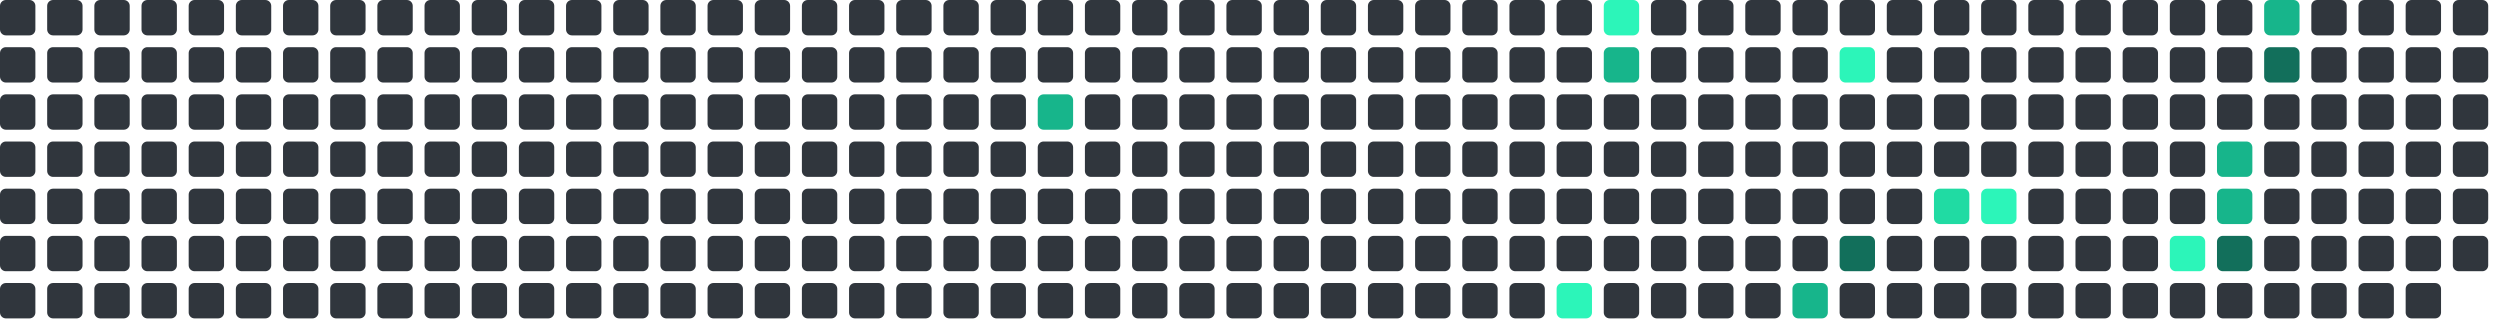
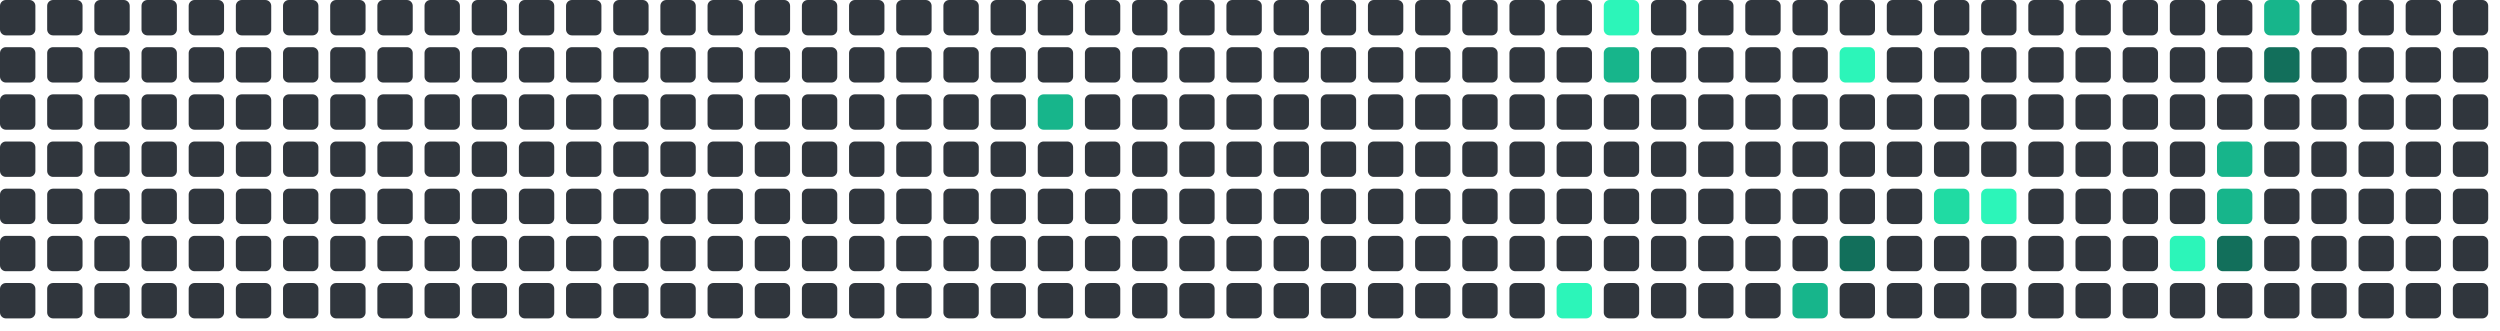
<svg xmlns="http://www.w3.org/2000/svg" viewBox="0 0 848 112" width="848" height="112">
  <rect x="0" y="0" width="12" height="12" rx="2" fill="#30363d" />
  <rect x="0" y="16" width="12" height="12" rx="2" fill="#30363d" />
  <rect x="0" y="32" width="12" height="12" rx="2" fill="#30363d" />
  <rect x="0" y="48" width="12" height="12" rx="2" fill="#30363d" />
  <rect x="0" y="64" width="12" height="12" rx="2" fill="#30363d" />
  <rect x="0" y="80" width="12" height="12" rx="2" fill="#30363d" />
  <rect x="0" y="96" width="12" height="12" rx="2" fill="#30363d" />
  <rect x="16" y="0" width="12" height="12" rx="2" fill="#30363d" />
  <rect x="16" y="16" width="12" height="12" rx="2" fill="#30363d" />
  <rect x="16" y="32" width="12" height="12" rx="2" fill="#30363d" />
  <rect x="16" y="48" width="12" height="12" rx="2" fill="#30363d" />
  <rect x="16" y="64" width="12" height="12" rx="2" fill="#30363d" />
  <rect x="16" y="80" width="12" height="12" rx="2" fill="#30363d" />
  <rect x="16" y="96" width="12" height="12" rx="2" fill="#30363d" />
  <rect x="32" y="0" width="12" height="12" rx="2" fill="#30363d" />
  <rect x="32" y="16" width="12" height="12" rx="2" fill="#30363d" />
  <rect x="32" y="32" width="12" height="12" rx="2" fill="#30363d" />
  <rect x="32" y="48" width="12" height="12" rx="2" fill="#30363d" />
  <rect x="32" y="64" width="12" height="12" rx="2" fill="#30363d" />
  <rect x="32" y="80" width="12" height="12" rx="2" fill="#30363d" />
  <rect x="32" y="96" width="12" height="12" rx="2" fill="#30363d" />
  <rect x="48" y="0" width="12" height="12" rx="2" fill="#30363d" />
  <rect x="48" y="16" width="12" height="12" rx="2" fill="#30363d" />
  <rect x="48" y="32" width="12" height="12" rx="2" fill="#30363d" />
  <rect x="48" y="48" width="12" height="12" rx="2" fill="#30363d" />
  <rect x="48" y="64" width="12" height="12" rx="2" fill="#30363d" />
  <rect x="48" y="80" width="12" height="12" rx="2" fill="#30363d" />
  <rect x="48" y="96" width="12" height="12" rx="2" fill="#30363d" />
  <rect x="64" y="0" width="12" height="12" rx="2" fill="#30363d" />
  <rect x="64" y="16" width="12" height="12" rx="2" fill="#30363d" />
  <rect x="64" y="32" width="12" height="12" rx="2" fill="#30363d" />
  <rect x="64" y="48" width="12" height="12" rx="2" fill="#30363d" />
  <rect x="64" y="64" width="12" height="12" rx="2" fill="#30363d" />
  <rect x="64" y="80" width="12" height="12" rx="2" fill="#30363d" />
  <rect x="64" y="96" width="12" height="12" rx="2" fill="#30363d" />
  <rect x="80" y="0" width="12" height="12" rx="2" fill="#30363d" />
  <rect x="80" y="16" width="12" height="12" rx="2" fill="#30363d" />
  <rect x="80" y="32" width="12" height="12" rx="2" fill="#30363d" />
  <rect x="80" y="48" width="12" height="12" rx="2" fill="#30363d" />
  <rect x="80" y="64" width="12" height="12" rx="2" fill="#30363d" />
  <rect x="80" y="80" width="12" height="12" rx="2" fill="#30363d" />
  <rect x="80" y="96" width="12" height="12" rx="2" fill="#30363d" />
  <rect x="96" y="0" width="12" height="12" rx="2" fill="#30363d" />
  <rect x="96" y="16" width="12" height="12" rx="2" fill="#30363d" />
  <rect x="96" y="32" width="12" height="12" rx="2" fill="#30363d" />
  <rect x="96" y="48" width="12" height="12" rx="2" fill="#30363d" />
  <rect x="96" y="64" width="12" height="12" rx="2" fill="#30363d" />
  <rect x="96" y="80" width="12" height="12" rx="2" fill="#30363d" />
  <rect x="96" y="96" width="12" height="12" rx="2" fill="#30363d" />
  <rect x="112" y="0" width="12" height="12" rx="2" fill="#30363d" />
  <rect x="112" y="16" width="12" height="12" rx="2" fill="#30363d" />
  <rect x="112" y="32" width="12" height="12" rx="2" fill="#30363d" />
  <rect x="112" y="48" width="12" height="12" rx="2" fill="#30363d" />
  <rect x="112" y="64" width="12" height="12" rx="2" fill="#30363d" />
  <rect x="112" y="80" width="12" height="12" rx="2" fill="#30363d" />
  <rect x="112" y="96" width="12" height="12" rx="2" fill="#30363d" />
  <rect x="128" y="0" width="12" height="12" rx="2" fill="#30363d" />
  <rect x="128" y="16" width="12" height="12" rx="2" fill="#30363d" />
  <rect x="128" y="32" width="12" height="12" rx="2" fill="#30363d" />
  <rect x="128" y="48" width="12" height="12" rx="2" fill="#30363d" />
  <rect x="128" y="64" width="12" height="12" rx="2" fill="#30363d" />
  <rect x="128" y="80" width="12" height="12" rx="2" fill="#30363d" />
  <rect x="128" y="96" width="12" height="12" rx="2" fill="#30363d" />
  <rect x="144" y="0" width="12" height="12" rx="2" fill="#30363d" />
  <rect x="144" y="16" width="12" height="12" rx="2" fill="#30363d" />
  <rect x="144" y="32" width="12" height="12" rx="2" fill="#30363d" />
  <rect x="144" y="48" width="12" height="12" rx="2" fill="#30363d" />
  <rect x="144" y="64" width="12" height="12" rx="2" fill="#30363d" />
  <rect x="144" y="80" width="12" height="12" rx="2" fill="#30363d" />
  <rect x="144" y="96" width="12" height="12" rx="2" fill="#30363d" />
  <rect x="160" y="0" width="12" height="12" rx="2" fill="#30363d" />
  <rect x="160" y="16" width="12" height="12" rx="2" fill="#30363d" />
  <rect x="160" y="32" width="12" height="12" rx="2" fill="#30363d" />
  <rect x="160" y="48" width="12" height="12" rx="2" fill="#30363d" />
  <rect x="160" y="64" width="12" height="12" rx="2" fill="#30363d" />
  <rect x="160" y="80" width="12" height="12" rx="2" fill="#30363d" />
  <rect x="160" y="96" width="12" height="12" rx="2" fill="#30363d" />
  <rect x="176" y="0" width="12" height="12" rx="2" fill="#30363d" />
  <rect x="176" y="16" width="12" height="12" rx="2" fill="#30363d" />
  <rect x="176" y="32" width="12" height="12" rx="2" fill="#30363d" />
  <rect x="176" y="48" width="12" height="12" rx="2" fill="#30363d" />
  <rect x="176" y="64" width="12" height="12" rx="2" fill="#30363d" />
  <rect x="176" y="80" width="12" height="12" rx="2" fill="#30363d" />
  <rect x="176" y="96" width="12" height="12" rx="2" fill="#30363d" />
  <rect x="192" y="0" width="12" height="12" rx="2" fill="#30363d" />
  <rect x="192" y="16" width="12" height="12" rx="2" fill="#30363d" />
  <rect x="192" y="32" width="12" height="12" rx="2" fill="#30363d" />
  <rect x="192" y="48" width="12" height="12" rx="2" fill="#30363d" />
  <rect x="192" y="64" width="12" height="12" rx="2" fill="#30363d" />
  <rect x="192" y="80" width="12" height="12" rx="2" fill="#30363d" />
  <rect x="192" y="96" width="12" height="12" rx="2" fill="#30363d" />
  <rect x="208" y="0" width="12" height="12" rx="2" fill="#30363d" />
  <rect x="208" y="16" width="12" height="12" rx="2" fill="#30363d" />
  <rect x="208" y="32" width="12" height="12" rx="2" fill="#30363d" />
  <rect x="208" y="48" width="12" height="12" rx="2" fill="#30363d" />
  <rect x="208" y="64" width="12" height="12" rx="2" fill="#30363d" />
  <rect x="208" y="80" width="12" height="12" rx="2" fill="#30363d" />
  <rect x="208" y="96" width="12" height="12" rx="2" fill="#30363d" />
  <rect x="224" y="0" width="12" height="12" rx="2" fill="#30363d" />
  <rect x="224" y="16" width="12" height="12" rx="2" fill="#30363d" />
  <rect x="224" y="32" width="12" height="12" rx="2" fill="#30363d" />
  <rect x="224" y="48" width="12" height="12" rx="2" fill="#30363d" />
  <rect x="224" y="64" width="12" height="12" rx="2" fill="#30363d" />
  <rect x="224" y="80" width="12" height="12" rx="2" fill="#30363d" />
  <rect x="224" y="96" width="12" height="12" rx="2" fill="#30363d" />
  <rect x="240" y="0" width="12" height="12" rx="2" fill="#30363d" />
  <rect x="240" y="16" width="12" height="12" rx="2" fill="#30363d" />
  <rect x="240" y="32" width="12" height="12" rx="2" fill="#30363d" />
  <rect x="240" y="48" width="12" height="12" rx="2" fill="#30363d" />
  <rect x="240" y="64" width="12" height="12" rx="2" fill="#30363d" />
  <rect x="240" y="80" width="12" height="12" rx="2" fill="#30363d" />
  <rect x="240" y="96" width="12" height="12" rx="2" fill="#30363d" />
  <rect x="256" y="0" width="12" height="12" rx="2" fill="#30363d" />
  <rect x="256" y="16" width="12" height="12" rx="2" fill="#30363d" />
  <rect x="256" y="32" width="12" height="12" rx="2" fill="#30363d" />
  <rect x="256" y="48" width="12" height="12" rx="2" fill="#30363d" />
  <rect x="256" y="64" width="12" height="12" rx="2" fill="#30363d" />
  <rect x="256" y="80" width="12" height="12" rx="2" fill="#30363d" />
  <rect x="256" y="96" width="12" height="12" rx="2" fill="#30363d" />
  <rect x="272" y="0" width="12" height="12" rx="2" fill="#30363d" />
  <rect x="272" y="16" width="12" height="12" rx="2" fill="#30363d" />
  <rect x="272" y="32" width="12" height="12" rx="2" fill="#30363d" />
  <rect x="272" y="48" width="12" height="12" rx="2" fill="#30363d" />
  <rect x="272" y="64" width="12" height="12" rx="2" fill="#30363d" />
  <rect x="272" y="80" width="12" height="12" rx="2" fill="#30363d" />
  <rect x="272" y="96" width="12" height="12" rx="2" fill="#30363d" />
  <rect x="288" y="0" width="12" height="12" rx="2" fill="#30363d" />
  <rect x="288" y="16" width="12" height="12" rx="2" fill="#30363d" />
  <rect x="288" y="32" width="12" height="12" rx="2" fill="#30363d" />
  <rect x="288" y="48" width="12" height="12" rx="2" fill="#30363d" />
  <rect x="288" y="64" width="12" height="12" rx="2" fill="#30363d" />
  <rect x="288" y="80" width="12" height="12" rx="2" fill="#30363d" />
  <rect x="288" y="96" width="12" height="12" rx="2" fill="#30363d" />
  <rect x="304" y="0" width="12" height="12" rx="2" fill="#30363d" />
  <rect x="304" y="16" width="12" height="12" rx="2" fill="#30363d" />
  <rect x="304" y="32" width="12" height="12" rx="2" fill="#30363d" />
  <rect x="304" y="48" width="12" height="12" rx="2" fill="#30363d" />
  <rect x="304" y="64" width="12" height="12" rx="2" fill="#30363d" />
  <rect x="304" y="80" width="12" height="12" rx="2" fill="#30363d" />
  <rect x="304" y="96" width="12" height="12" rx="2" fill="#30363d" />
  <rect x="320" y="0" width="12" height="12" rx="2" fill="#30363d" />
  <rect x="320" y="16" width="12" height="12" rx="2" fill="#30363d" />
  <rect x="320" y="32" width="12" height="12" rx="2" fill="#30363d" />
  <rect x="320" y="48" width="12" height="12" rx="2" fill="#30363d" />
  <rect x="320" y="64" width="12" height="12" rx="2" fill="#30363d" />
  <rect x="320" y="80" width="12" height="12" rx="2" fill="#30363d" />
  <rect x="320" y="96" width="12" height="12" rx="2" fill="#30363d" />
  <rect x="336" y="0" width="12" height="12" rx="2" fill="#30363d" />
  <rect x="336" y="16" width="12" height="12" rx="2" fill="#30363d" />
  <rect x="336" y="32" width="12" height="12" rx="2" fill="#30363d" />
  <rect x="336" y="48" width="12" height="12" rx="2" fill="#30363d" />
  <rect x="336" y="64" width="12" height="12" rx="2" fill="#30363d" />
  <rect x="336" y="80" width="12" height="12" rx="2" fill="#30363d" />
  <rect x="336" y="96" width="12" height="12" rx="2" fill="#30363d" />
  <rect x="352" y="0" width="12" height="12" rx="2" fill="#30363d" />
  <rect x="352" y="16" width="12" height="12" rx="2" fill="#30363d" />
  <rect x="352" y="32" width="12" height="12" rx="2" fill="#17b58b" />
  <rect x="352" y="48" width="12" height="12" rx="2" fill="#30363d" />
  <rect x="352" y="64" width="12" height="12" rx="2" fill="#30363d" />
  <rect x="352" y="80" width="12" height="12" rx="2" fill="#30363d" />
  <rect x="352" y="96" width="12" height="12" rx="2" fill="#30363d" />
  <rect x="368" y="0" width="12" height="12" rx="2" fill="#30363d" />
  <rect x="368" y="16" width="12" height="12" rx="2" fill="#30363d" />
  <rect x="368" y="32" width="12" height="12" rx="2" fill="#30363d" />
  <rect x="368" y="48" width="12" height="12" rx="2" fill="#30363d" />
  <rect x="368" y="64" width="12" height="12" rx="2" fill="#30363d" />
  <rect x="368" y="80" width="12" height="12" rx="2" fill="#30363d" />
  <rect x="368" y="96" width="12" height="12" rx="2" fill="#30363d" />
  <rect x="384" y="0" width="12" height="12" rx="2" fill="#30363d" />
  <rect x="384" y="16" width="12" height="12" rx="2" fill="#30363d" />
  <rect x="384" y="32" width="12" height="12" rx="2" fill="#30363d" />
  <rect x="384" y="48" width="12" height="12" rx="2" fill="#30363d" />
  <rect x="384" y="64" width="12" height="12" rx="2" fill="#30363d" />
  <rect x="384" y="80" width="12" height="12" rx="2" fill="#30363d" />
  <rect x="384" y="96" width="12" height="12" rx="2" fill="#30363d" />
  <rect x="400" y="0" width="12" height="12" rx="2" fill="#30363d" />
  <rect x="400" y="16" width="12" height="12" rx="2" fill="#30363d" />
  <rect x="400" y="32" width="12" height="12" rx="2" fill="#30363d" />
  <rect x="400" y="48" width="12" height="12" rx="2" fill="#30363d" />
  <rect x="400" y="64" width="12" height="12" rx="2" fill="#30363d" />
  <rect x="400" y="80" width="12" height="12" rx="2" fill="#30363d" />
  <rect x="400" y="96" width="12" height="12" rx="2" fill="#30363d" />
  <rect x="416" y="0" width="12" height="12" rx="2" fill="#30363d" />
  <rect x="416" y="16" width="12" height="12" rx="2" fill="#30363d" />
  <rect x="416" y="32" width="12" height="12" rx="2" fill="#30363d" />
  <rect x="416" y="48" width="12" height="12" rx="2" fill="#30363d" />
  <rect x="416" y="64" width="12" height="12" rx="2" fill="#30363d" />
  <rect x="416" y="80" width="12" height="12" rx="2" fill="#30363d" />
  <rect x="416" y="96" width="12" height="12" rx="2" fill="#30363d" />
  <rect x="432" y="0" width="12" height="12" rx="2" fill="#30363d" />
  <rect x="432" y="16" width="12" height="12" rx="2" fill="#30363d" />
  <rect x="432" y="32" width="12" height="12" rx="2" fill="#30363d" />
  <rect x="432" y="48" width="12" height="12" rx="2" fill="#30363d" />
  <rect x="432" y="64" width="12" height="12" rx="2" fill="#30363d" />
  <rect x="432" y="80" width="12" height="12" rx="2" fill="#30363d" />
  <rect x="432" y="96" width="12" height="12" rx="2" fill="#30363d" />
  <rect x="448" y="0" width="12" height="12" rx="2" fill="#30363d" />
  <rect x="448" y="16" width="12" height="12" rx="2" fill="#30363d" />
  <rect x="448" y="32" width="12" height="12" rx="2" fill="#30363d" />
  <rect x="448" y="48" width="12" height="12" rx="2" fill="#30363d" />
  <rect x="448" y="64" width="12" height="12" rx="2" fill="#30363d" />
  <rect x="448" y="80" width="12" height="12" rx="2" fill="#30363d" />
  <rect x="448" y="96" width="12" height="12" rx="2" fill="#30363d" />
  <rect x="464" y="0" width="12" height="12" rx="2" fill="#30363d" />
  <rect x="464" y="16" width="12" height="12" rx="2" fill="#30363d" />
  <rect x="464" y="32" width="12" height="12" rx="2" fill="#30363d" />
  <rect x="464" y="48" width="12" height="12" rx="2" fill="#30363d" />
  <rect x="464" y="64" width="12" height="12" rx="2" fill="#30363d" />
  <rect x="464" y="80" width="12" height="12" rx="2" fill="#30363d" />
  <rect x="464" y="96" width="12" height="12" rx="2" fill="#30363d" />
  <rect x="480" y="0" width="12" height="12" rx="2" fill="#30363d" />
  <rect x="480" y="16" width="12" height="12" rx="2" fill="#30363d" />
  <rect x="480" y="32" width="12" height="12" rx="2" fill="#30363d" />
  <rect x="480" y="48" width="12" height="12" rx="2" fill="#30363d" />
  <rect x="480" y="64" width="12" height="12" rx="2" fill="#30363d" />
  <rect x="480" y="80" width="12" height="12" rx="2" fill="#30363d" />
  <rect x="480" y="96" width="12" height="12" rx="2" fill="#30363d" />
  <rect x="496" y="0" width="12" height="12" rx="2" fill="#30363d" />
  <rect x="496" y="16" width="12" height="12" rx="2" fill="#30363d" />
  <rect x="496" y="32" width="12" height="12" rx="2" fill="#30363d" />
  <rect x="496" y="48" width="12" height="12" rx="2" fill="#30363d" />
  <rect x="496" y="64" width="12" height="12" rx="2" fill="#30363d" />
  <rect x="496" y="80" width="12" height="12" rx="2" fill="#30363d" />
  <rect x="496" y="96" width="12" height="12" rx="2" fill="#30363d" />
  <rect x="512" y="0" width="12" height="12" rx="2" fill="#30363d" />
  <rect x="512" y="16" width="12" height="12" rx="2" fill="#30363d" />
  <rect x="512" y="32" width="12" height="12" rx="2" fill="#30363d" />
  <rect x="512" y="48" width="12" height="12" rx="2" fill="#30363d" />
  <rect x="512" y="64" width="12" height="12" rx="2" fill="#30363d" />
  <rect x="512" y="80" width="12" height="12" rx="2" fill="#30363d" />
  <rect x="512" y="96" width="12" height="12" rx="2" fill="#30363d" />
  <rect x="528" y="0" width="12" height="12" rx="2" fill="#30363d" />
  <rect x="528" y="16" width="12" height="12" rx="2" fill="#30363d" />
  <rect x="528" y="32" width="12" height="12" rx="2" fill="#30363d" />
  <rect x="528" y="48" width="12" height="12" rx="2" fill="#30363d" />
  <rect x="528" y="64" width="12" height="12" rx="2" fill="#30363d" />
  <rect x="528" y="80" width="12" height="12" rx="2" fill="#30363d" />
  <rect x="528" y="96" width="12" height="12" rx="2" fill="#2CF5B9" />
  <rect x="544" y="0" width="12" height="12" rx="2" fill="#2CF5B9" />
  <rect x="544" y="16" width="12" height="12" rx="2" fill="#17b58b" />
  <rect x="544" y="32" width="12" height="12" rx="2" fill="#30363d" />
  <rect x="544" y="48" width="12" height="12" rx="2" fill="#30363d" />
  <rect x="544" y="64" width="12" height="12" rx="2" fill="#30363d" />
  <rect x="544" y="80" width="12" height="12" rx="2" fill="#30363d" />
  <rect x="544" y="96" width="12" height="12" rx="2" fill="#30363d" />
  <rect x="560" y="0" width="12" height="12" rx="2" fill="#30363d" />
  <rect x="560" y="16" width="12" height="12" rx="2" fill="#30363d" />
  <rect x="560" y="32" width="12" height="12" rx="2" fill="#30363d" />
  <rect x="560" y="48" width="12" height="12" rx="2" fill="#30363d" />
  <rect x="560" y="64" width="12" height="12" rx="2" fill="#30363d" />
  <rect x="560" y="80" width="12" height="12" rx="2" fill="#30363d" />
  <rect x="560" y="96" width="12" height="12" rx="2" fill="#30363d" />
  <rect x="576" y="0" width="12" height="12" rx="2" fill="#30363d" />
  <rect x="576" y="16" width="12" height="12" rx="2" fill="#30363d" />
  <rect x="576" y="32" width="12" height="12" rx="2" fill="#30363d" />
  <rect x="576" y="48" width="12" height="12" rx="2" fill="#30363d" />
  <rect x="576" y="64" width="12" height="12" rx="2" fill="#30363d" />
  <rect x="576" y="80" width="12" height="12" rx="2" fill="#30363d" />
  <rect x="576" y="96" width="12" height="12" rx="2" fill="#30363d" />
  <rect x="592" y="0" width="12" height="12" rx="2" fill="#30363d" />
  <rect x="592" y="16" width="12" height="12" rx="2" fill="#30363d" />
  <rect x="592" y="32" width="12" height="12" rx="2" fill="#30363d" />
  <rect x="592" y="48" width="12" height="12" rx="2" fill="#30363d" />
  <rect x="592" y="64" width="12" height="12" rx="2" fill="#30363d" />
  <rect x="592" y="80" width="12" height="12" rx="2" fill="#30363d" />
  <rect x="592" y="96" width="12" height="12" rx="2" fill="#30363d" />
  <rect x="608" y="0" width="12" height="12" rx="2" fill="#30363d" />
  <rect x="608" y="16" width="12" height="12" rx="2" fill="#30363d" />
  <rect x="608" y="32" width="12" height="12" rx="2" fill="#30363d" />
  <rect x="608" y="48" width="12" height="12" rx="2" fill="#30363d" />
  <rect x="608" y="64" width="12" height="12" rx="2" fill="#30363d" />
  <rect x="608" y="80" width="12" height="12" rx="2" fill="#30363d" />
  <rect x="608" y="96" width="12" height="12" rx="2" fill="#17b58b" />
  <rect x="624" y="0" width="12" height="12" rx="2" fill="#30363d" />
  <rect x="624" y="16" width="12" height="12" rx="2" fill="#2CF5B9" />
  <rect x="624" y="32" width="12" height="12" rx="2" fill="#30363d" />
  <rect x="624" y="48" width="12" height="12" rx="2" fill="#30363d" />
  <rect x="624" y="64" width="12" height="12" rx="2" fill="#30363d" />
  <rect x="624" y="80" width="12" height="12" rx="2" fill="#126F5B" />
  <rect x="624" y="96" width="12" height="12" rx="2" fill="#30363d" />
  <rect x="640" y="0" width="12" height="12" rx="2" fill="#30363d" />
  <rect x="640" y="16" width="12" height="12" rx="2" fill="#30363d" />
  <rect x="640" y="32" width="12" height="12" rx="2" fill="#30363d" />
  <rect x="640" y="48" width="12" height="12" rx="2" fill="#30363d" />
  <rect x="640" y="64" width="12" height="12" rx="2" fill="#30363d" />
  <rect x="640" y="80" width="12" height="12" rx="2" fill="#30363d" />
  <rect x="640" y="96" width="12" height="12" rx="2" fill="#30363d" />
  <rect x="656" y="0" width="12" height="12" rx="2" fill="#30363d" />
  <rect x="656" y="16" width="12" height="12" rx="2" fill="#30363d" />
  <rect x="656" y="32" width="12" height="12" rx="2" fill="#30363d" />
  <rect x="656" y="48" width="12" height="12" rx="2" fill="#30363d" />
  <rect x="656" y="64" width="12" height="12" rx="2" fill="#20dba3" />
  <rect x="656" y="80" width="12" height="12" rx="2" fill="#30363d" />
  <rect x="656" y="96" width="12" height="12" rx="2" fill="#30363d" />
  <rect x="672" y="0" width="12" height="12" rx="2" fill="#30363d" />
  <rect x="672" y="16" width="12" height="12" rx="2" fill="#30363d" />
  <rect x="672" y="32" width="12" height="12" rx="2" fill="#30363d" />
  <rect x="672" y="48" width="12" height="12" rx="2" fill="#30363d" />
  <rect x="672" y="64" width="12" height="12" rx="2" fill="#2CF5B9" />
  <rect x="672" y="80" width="12" height="12" rx="2" fill="#30363d" />
  <rect x="672" y="96" width="12" height="12" rx="2" fill="#30363d" />
  <rect x="688" y="0" width="12" height="12" rx="2" fill="#30363d" />
  <rect x="688" y="16" width="12" height="12" rx="2" fill="#30363d" />
  <rect x="688" y="32" width="12" height="12" rx="2" fill="#30363d" />
  <rect x="688" y="48" width="12" height="12" rx="2" fill="#30363d" />
  <rect x="688" y="64" width="12" height="12" rx="2" fill="#30363d" />
  <rect x="688" y="80" width="12" height="12" rx="2" fill="#30363d" />
  <rect x="688" y="96" width="12" height="12" rx="2" fill="#30363d" />
  <rect x="704" y="0" width="12" height="12" rx="2" fill="#30363d" />
  <rect x="704" y="16" width="12" height="12" rx="2" fill="#30363d" />
  <rect x="704" y="32" width="12" height="12" rx="2" fill="#30363d" />
  <rect x="704" y="48" width="12" height="12" rx="2" fill="#30363d" />
  <rect x="704" y="64" width="12" height="12" rx="2" fill="#30363d" />
  <rect x="704" y="80" width="12" height="12" rx="2" fill="#30363d" />
  <rect x="704" y="96" width="12" height="12" rx="2" fill="#30363d" />
  <rect x="720" y="0" width="12" height="12" rx="2" fill="#30363d" />
  <rect x="720" y="16" width="12" height="12" rx="2" fill="#30363d" />
  <rect x="720" y="32" width="12" height="12" rx="2" fill="#30363d" />
  <rect x="720" y="48" width="12" height="12" rx="2" fill="#30363d" />
  <rect x="720" y="64" width="12" height="12" rx="2" fill="#30363d" />
  <rect x="720" y="80" width="12" height="12" rx="2" fill="#30363d" />
  <rect x="720" y="96" width="12" height="12" rx="2" fill="#30363d" />
  <rect x="736" y="0" width="12" height="12" rx="2" fill="#30363d" />
  <rect x="736" y="16" width="12" height="12" rx="2" fill="#30363d" />
  <rect x="736" y="32" width="12" height="12" rx="2" fill="#30363d" />
  <rect x="736" y="48" width="12" height="12" rx="2" fill="#30363d" />
  <rect x="736" y="64" width="12" height="12" rx="2" fill="#30363d" />
  <rect x="736" y="80" width="12" height="12" rx="2" fill="#2CF5B9" />
  <rect x="736" y="96" width="12" height="12" rx="2" fill="#30363d" />
  <rect x="752" y="0" width="12" height="12" rx="2" fill="#30363d" />
  <rect x="752" y="16" width="12" height="12" rx="2" fill="#30363d" />
  <rect x="752" y="32" width="12" height="12" rx="2" fill="#30363d" />
  <rect x="752" y="48" width="12" height="12" rx="2" fill="#17b58b" />
  <rect x="752" y="64" width="12" height="12" rx="2" fill="#17b58b" />
  <rect x="752" y="80" width="12" height="12" rx="2" fill="#126F5B" />
  <rect x="752" y="96" width="12" height="12" rx="2" fill="#30363d" />
  <rect x="768" y="0" width="12" height="12" rx="2" fill="#17b58b" />
  <rect x="768" y="16" width="12" height="12" rx="2" fill="#126F5B" />
  <rect x="768" y="32" width="12" height="12" rx="2" fill="#30363d" />
  <rect x="768" y="48" width="12" height="12" rx="2" fill="#30363d" />
  <rect x="768" y="64" width="12" height="12" rx="2" fill="#30363d" />
  <rect x="768" y="80" width="12" height="12" rx="2" fill="#30363d" />
  <rect x="768" y="96" width="12" height="12" rx="2" fill="#30363d" />
  <rect x="784" y="0" width="12" height="12" rx="2" fill="#30363d" />
  <rect x="784" y="16" width="12" height="12" rx="2" fill="#30363d" />
  <rect x="784" y="32" width="12" height="12" rx="2" fill="#30363d" />
  <rect x="784" y="48" width="12" height="12" rx="2" fill="#30363d" />
  <rect x="784" y="64" width="12" height="12" rx="2" fill="#30363d" />
  <rect x="784" y="80" width="12" height="12" rx="2" fill="#30363d" />
  <rect x="784" y="96" width="12" height="12" rx="2" fill="#30363d" />
  <rect x="800" y="0" width="12" height="12" rx="2" fill="#30363d" />
  <rect x="800" y="16" width="12" height="12" rx="2" fill="#30363d" />
  <rect x="800" y="32" width="12" height="12" rx="2" fill="#30363d" />
  <rect x="800" y="48" width="12" height="12" rx="2" fill="#30363d" />
  <rect x="800" y="64" width="12" height="12" rx="2" fill="#30363d" />
  <rect x="800" y="80" width="12" height="12" rx="2" fill="#30363d" />
  <rect x="800" y="96" width="12" height="12" rx="2" fill="#30363d" />
  <rect x="816" y="0" width="12" height="12" rx="2" fill="#30363d" />
  <rect x="816" y="16" width="12" height="12" rx="2" fill="#30363d" />
  <rect x="816" y="32" width="12" height="12" rx="2" fill="#30363d" />
  <rect x="816" y="48" width="12" height="12" rx="2" fill="#30363d" />
  <rect x="816" y="64" width="12" height="12" rx="2" fill="#30363d" />
  <rect x="816" y="80" width="12" height="12" rx="2" fill="#30363d" />
  <rect x="816" y="96" width="12" height="12" rx="2" fill="#30363d" />
  <rect x="832" y="0" width="12" height="12" rx="2" fill="#30363d" />
  <rect x="832" y="16" width="12" height="12" rx="2" fill="#30363d" />
  <rect x="832" y="32" width="12" height="12" rx="2" fill="#30363d" />
  <rect x="832" y="48" width="12" height="12" rx="2" fill="#30363d" />
  <rect x="832" y="64" width="12" height="12" rx="2" fill="#30363d" />
  <rect x="832" y="80" width="12" height="12" rx="2" fill="#30363d" />
+   <rect x="832" y="96" width="12" height="12" rx="2" fill="#30363d" />
</svg>
